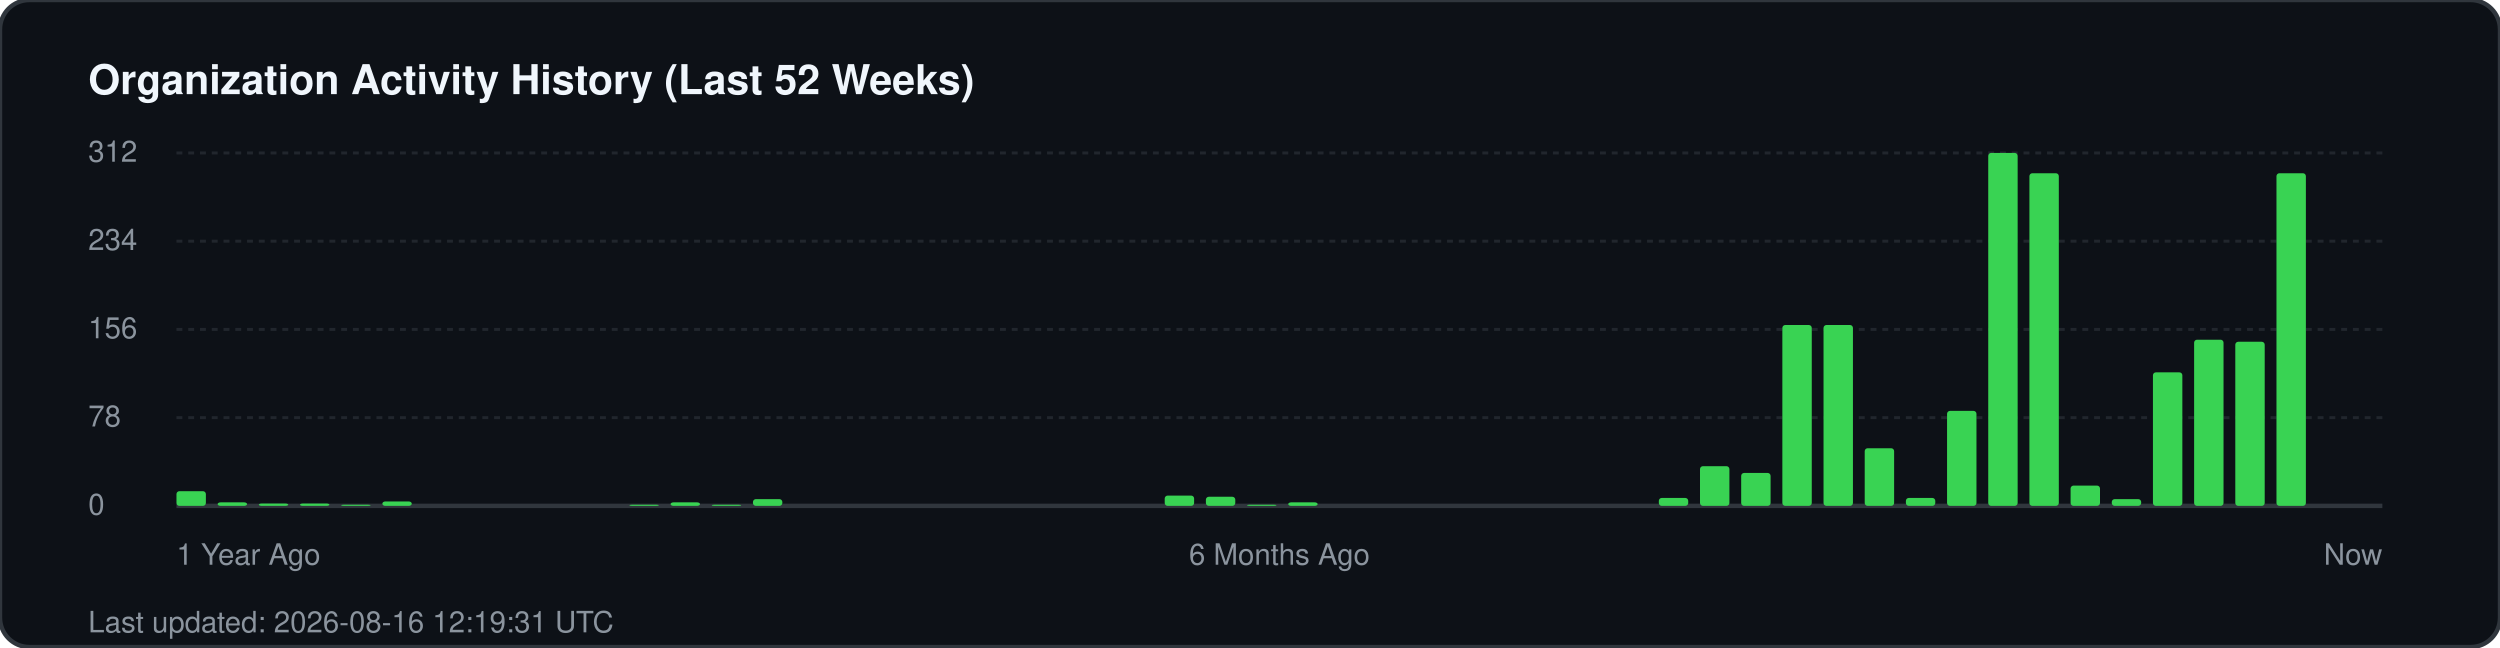
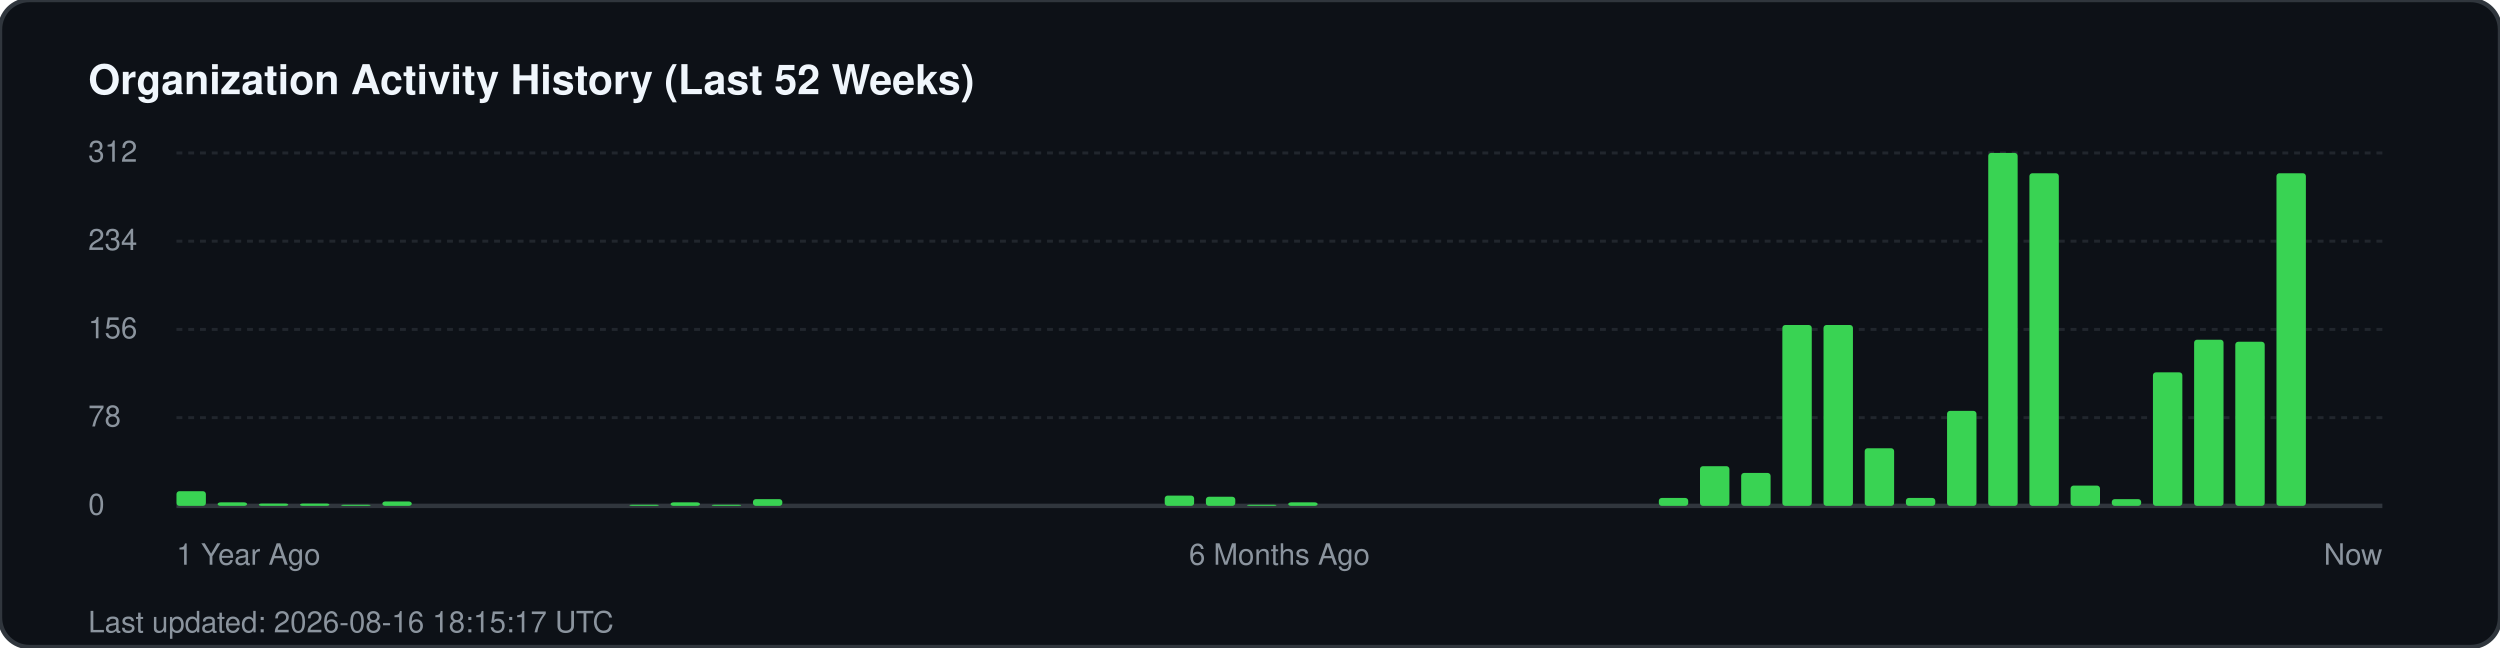
<svg xmlns="http://www.w3.org/2000/svg" width="850" height="220" viewBox="0 0 850 220" fill="none">
  <rect width="850" height="220" rx="10" fill="#0d1117" stroke="#30363d" stroke-width="1.5" />
  <text x="30" y="32" fill="#f0f6fc" font-family="-apple-system, BlinkMacSystemFont, 'Segoe UI', Helvetica, Arial, sans-serif" font-size="14" font-weight="700">Organization Activity History (Last 52 Weeks)</text>
  <g fill="#8b949e" font-family="-apple-system, BlinkMacSystemFont, 'Segoe UI', Helvetica, Arial, sans-serif" font-size="10">
    <text x="30" y="55">312</text>
    <line x1="60" y1="52" x2="810" y2="52" stroke="#21262d" stroke-width="1" stroke-dasharray="2 2" />
    <text x="30" y="85">234</text>
    <line x1="60" y1="82" x2="810" y2="82" stroke="#21262d" stroke-width="1" stroke-dasharray="2 2" />
    <text x="30" y="115">156</text>
    <line x1="60" y1="112" x2="810" y2="112" stroke="#21262d" stroke-width="1" stroke-dasharray="2 2" />
    <text x="30" y="145">78</text>
    <line x1="60" y1="142" x2="810" y2="142" stroke="#21262d" stroke-width="1" stroke-dasharray="2 2" />
    <text x="30" y="175">0</text>
    <line x1="60" y1="172" x2="810" y2="172" stroke="#30363d" stroke-width="1.5" />
  </g>
  <g transform="translate(60, 0)">
    <rect x="0.0" y="167.0" width="10" height="5.0" fill="#39d353" rx="1" />
    <rect x="14.0" y="170.8" width="10" height="1.2" fill="#39d353" rx="1" />
    <rect x="28.0" y="171.2" width="10" height="0.8" fill="#39d353" rx="1" />
    <rect x="42.0" y="171.2" width="10" height="0.8" fill="#39d353" rx="1" />
    <rect x="56.0" y="171.6" width="10" height="0.4" fill="#39d353" rx="1" />
    <rect x="70.0" y="170.5" width="10" height="1.5" fill="#39d353" rx="1" />
    <rect x="154.0" y="171.6" width="10" height="0.4" fill="#39d353" rx="1" />
    <rect x="168.0" y="170.8" width="10" height="1.2" fill="#39d353" rx="1" />
    <rect x="182.0" y="171.6" width="10" height="0.4" fill="#39d353" rx="1" />
    <rect x="196.0" y="169.7" width="10" height="2.3" fill="#39d353" rx="1" />
    <rect x="336.0" y="168.5" width="10" height="3.5" fill="#39d353" rx="1" />
    <rect x="350.0" y="168.9" width="10" height="3.1" fill="#39d353" rx="1" />
    <rect x="364.0" y="171.6" width="10" height="0.4" fill="#39d353" rx="1" />
    <rect x="378.0" y="170.8" width="10" height="1.2" fill="#39d353" rx="1" />
    <rect x="504.0" y="169.3" width="10" height="2.7" fill="#39d353" rx="1" />
    <rect x="518.0" y="158.5" width="10" height="13.5" fill="#39d353" rx="1" />
    <rect x="532.0" y="160.8" width="10" height="11.2" fill="#39d353" rx="1" />
    <rect x="546.0" y="110.5" width="10" height="61.5" fill="#39d353" rx="1" />
    <rect x="560.0" y="110.5" width="10" height="61.5" fill="#39d353" rx="1" />
    <rect x="574.0" y="152.4" width="10" height="19.6" fill="#39d353" rx="1" />
    <rect x="588.0" y="169.3" width="10" height="2.7" fill="#39d353" rx="1" />
    <rect x="602.0" y="139.7" width="10" height="32.3" fill="#39d353" rx="1" />
    <rect x="616.0" y="52.0" width="10" height="120.0" fill="#39d353" rx="1" />
    <rect x="630.0" y="58.9" width="10" height="113.1" fill="#39d353" rx="1" />
    <rect x="644.0" y="165.1" width="10" height="6.9" fill="#39d353" rx="1" />
    <rect x="658.0" y="169.7" width="10" height="2.3" fill="#39d353" rx="1" />
    <rect x="672.0" y="126.6" width="10" height="45.4" fill="#39d353" rx="1" />
    <rect x="686.0" y="115.5" width="10" height="56.5" fill="#39d353" rx="1" />
    <rect x="700.0" y="116.2" width="10" height="55.8" fill="#39d353" rx="1" />
    <rect x="714.0" y="58.9" width="10" height="113.1" fill="#39d353" rx="1" />
  </g>
  <g transform="translate(60, 192)" fill="#8b949e" font-family="-apple-system, BlinkMacSystemFont, 'Segoe UI', Helvetica, Arial, sans-serif" font-size="10">
    <text x="0">1 Year Ago</text>
    <text x="375" text-anchor="middle">6 Months Ago</text>
    <text x="750" text-anchor="end">Now</text>
  </g>
-   <text x="30" y="215" fill="#8b949e" font-family="-apple-system, BlinkMacSystemFont, 'Segoe UI', Helvetica, Arial, sans-serif" font-size="10">Last updated: 2026-08-16 12:19:31 UTC</text>
+   <text x="30" y="215" fill="#8b949e" font-family="-apple-system, BlinkMacSystemFont, 'Segoe UI', Helvetica, Arial, sans-serif" font-size="10">Last updated: 2026-08-16 18:15:17 UTC</text>
</svg>
